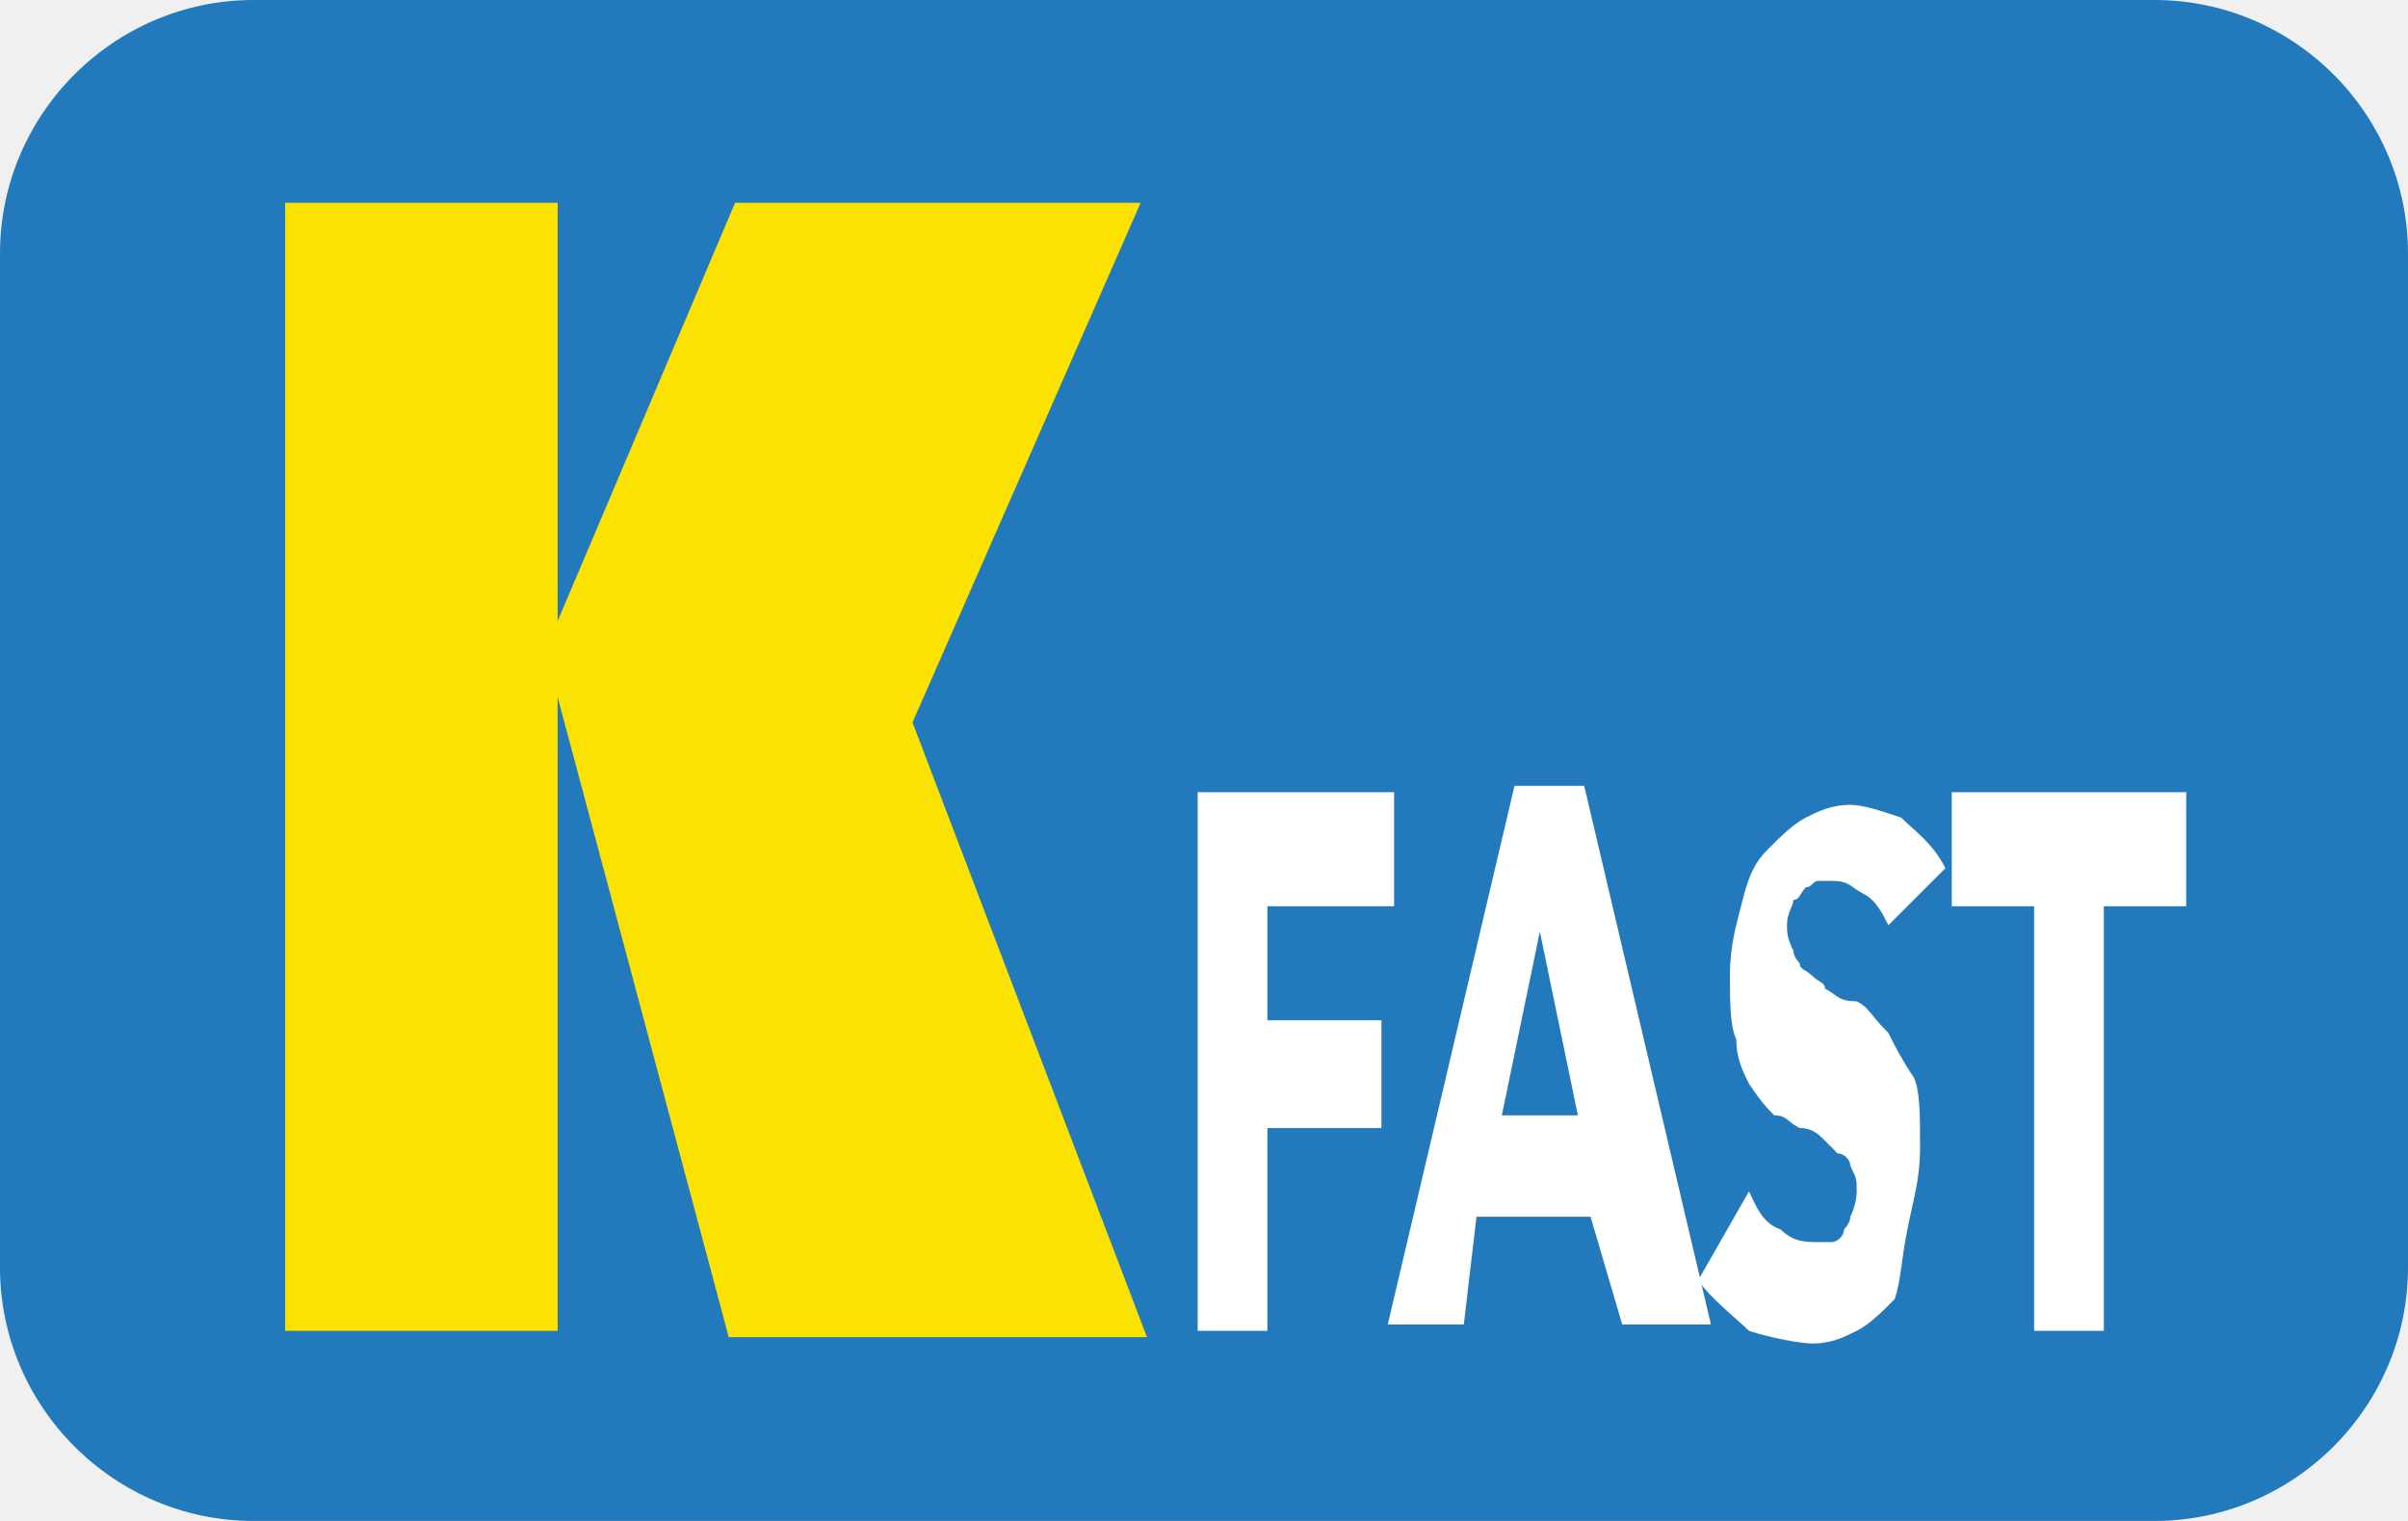
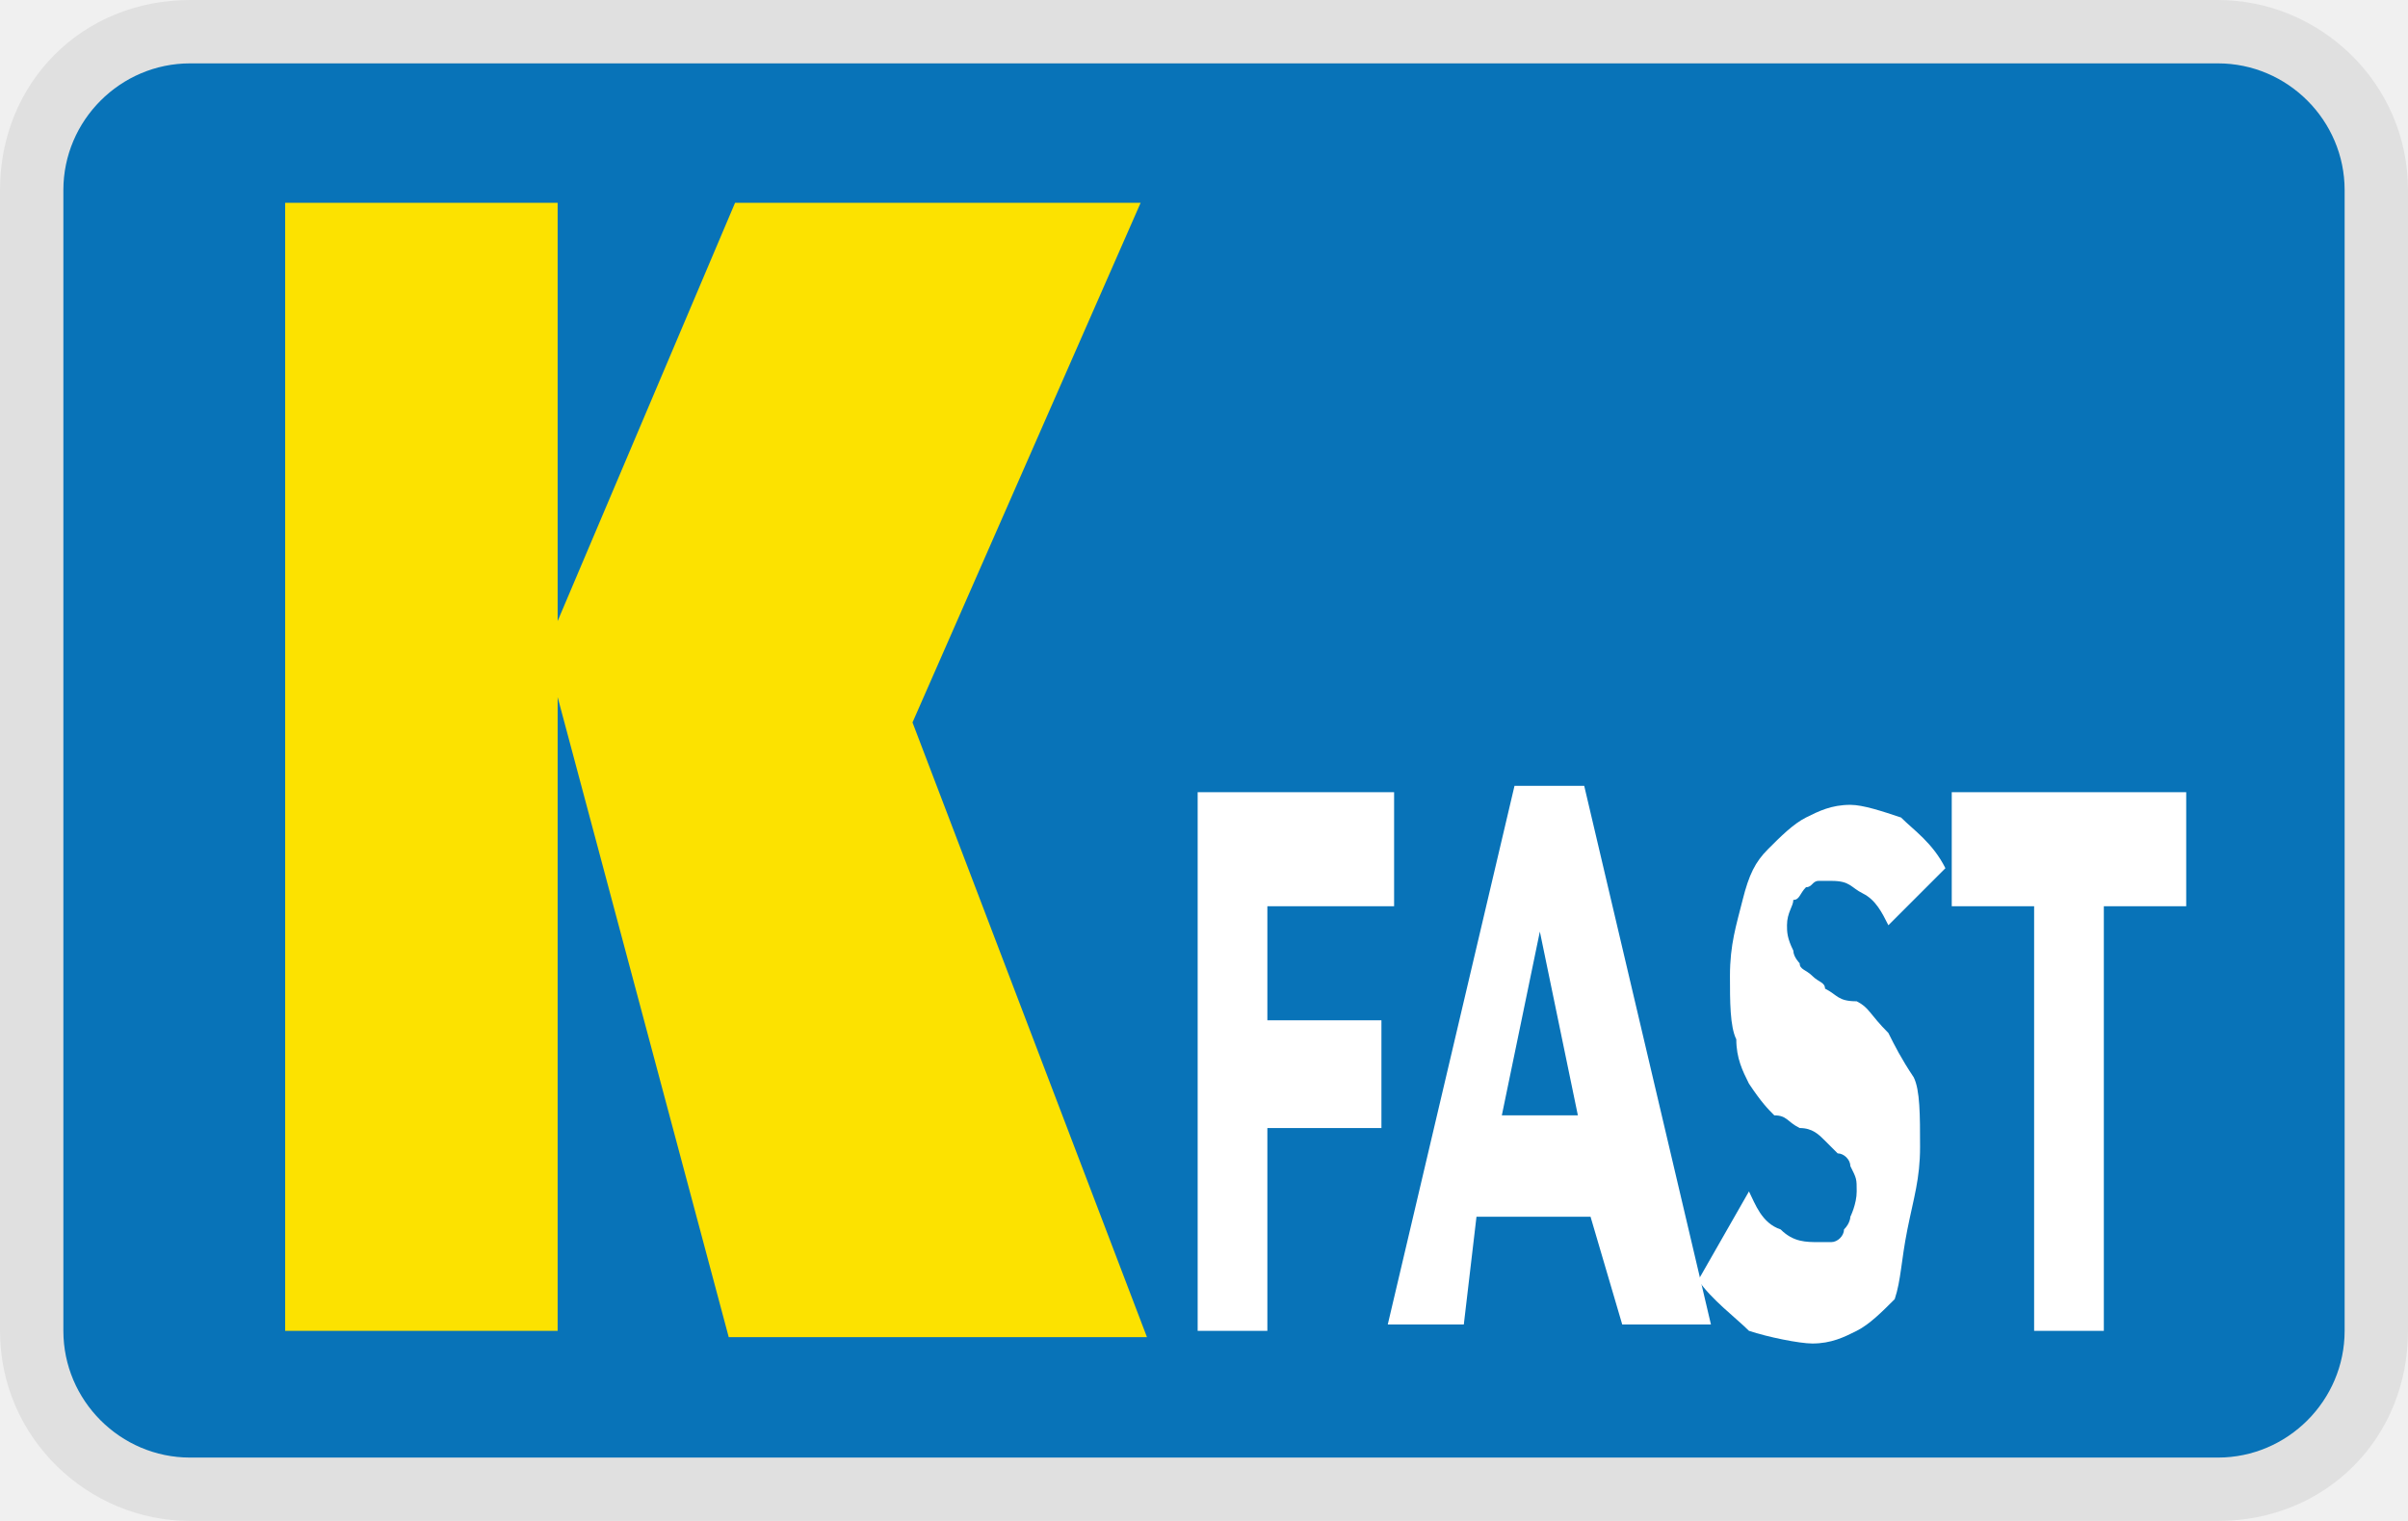
- <svg xmlns="http://www.w3.org/2000/svg" version="1.1" x="0" y="0" viewBox="0 0 38 24" width="38" height="24" role="img" aria-labelledby="pi-kfast" xml:space="preserve">
-   <style type="text/css">.st0{fill:#227abc}.st1{fill:#fff}</style>
-   <path class="st0" d="M34 24H4c-2.2 0-4-1.8-4-4V4c0-2.2 1.8-4 4-4h30c2.2 0 4 1.8 4 4v16c0 2.2-1.8 4-4 4z" />
-   <path class="st0" d="M33.2 23.1H5.1C3.4 23.1 2 21.7 2 20V4C2 2.3 3.4.9 5.1.9h28c1.7 0 3.1 1.4 3.1 3.1v16c.1 1.7-1.2 3.1-3 3.1z" />
-   <path class="st1" d="M20 14.3v1.8h1.8v1.7H20V21h-1.1v-8.5H22v1.8h-2zM25.6 20.9l-.5-1.7h-1.8l-.2 1.7h-1.2l2-8.5H25l2 8.5h-1.4zm-1.3-6.2l-.6 2.9h1.2l-.6-2.9z" />
-   <path class="st1" d="M29.8 14.6c-.1-.2-.2-.4-.4-.5-.2-.1-.2-.2-.5-.2h-.2c-.1 0-.1.1-.2.1-.1.1-.1.2-.2.2 0 .1-.1.2-.1.4 0 .1 0 .2.1.4 0 .1.1.2.1.2 0 .1.1.1.2.2s.2.1.2.2c.2.1.2.2.5.2.2.1.2.2.5.5.1.2.2.4.4.7.1.2.1.6.1 1.1s-.1.8-.2 1.3-.1.8-.2 1.1c-.2.2-.4.4-.6.5s-.4.2-.7.2c-.2 0-.7-.1-1-.2-.2-.2-.6-.5-.8-.8l.8-1.4c.1.2.2.5.5.6.2.2.4.2.6.2h.2c.1 0 .2-.1.2-.2.1-.1.1-.2.1-.2s.1-.2.1-.4 0-.2-.1-.4c0-.1-.1-.2-.2-.2l-.2-.2c-.1-.1-.2-.2-.4-.2-.2-.1-.2-.2-.4-.2-.1-.1-.2-.2-.4-.5-.1-.2-.2-.4-.2-.7-.1-.2-.1-.6-.1-1 0-.5.1-.8.2-1.2s.2-.6.4-.8c.2-.2.4-.4.6-.5s.4-.2.7-.2c.2 0 .5.1.8.2.2.2.5.4.7.8l-.9.9zM33.2 14.3V21h-1.1v-6.7h-1.3v-1.8h3.7v1.8h-1.3z" />
-   <g>
-     <path d="M8.8 11v10H4.5V3.2h4.3v6.6l2.8-6.6H18l-3.6 8.2 3.7 9.7h-6.6L8.8 11z" fill="#fce200" />
-   </g>
+ <svg xmlns="http://www.w3.org/2000/svg" version="1.1" x="0" y="0" viewBox="0 0 38 24" xml:space="preserve" width="38" height="24" role="img" aria-labelledby="pi-kfast">
+   <path d="M35 0H3C1.3 0 0 1.3 0 3v18c0 1.7 1.4 3 3 3h32c1.7 0 3-1.3 3-3V3c0-1.7-1.4-3-3-3z" opacity=".07" />
+   <path d="M35 1c1.1 0 2 .9 2 2v18c0 1.1-.9 2-2 2H3c-1.1 0-2-.9-2-2V3c0-1.1.9-2 2-2h32" fill="#0873b8" />
+   <path d="M20 14.3v1.8h1.8v1.7H20V21h-1.1v-8.5H22v1.8h-2zm5.6 6.6l-.5-1.7h-1.8l-.2 1.7h-1.2l2-8.5H25l2 8.5h-1.4zm-1.3-6.2l-.6 2.9h1.2l-.6-2.9z" fill="#fff" />
+   <path d="M29.8 14.6c-.1-.2-.2-.4-.4-.5-.2-.1-.2-.2-.5-.2h-.2c-.1 0-.1.1-.2.1-.1.1-.1.2-.2.2 0 .1-.1.2-.1.4 0 .1 0 .2.1.4 0 .1.1.2.1.2 0 .1.1.1.2.2s.2.1.2.2c.2.1.2.2.5.2.2.1.2.2.5.5.1.2.2.4.4.7.1.2.1.6.1 1.1s-.1.8-.2 1.3-.1.8-.2 1.1c-.2.2-.4.4-.6.5s-.4.2-.7.2c-.2 0-.7-.1-1-.2-.2-.2-.6-.5-.8-.8l.8-1.4c.1.2.2.5.5.6.2.2.4.2.6.2h.2c.1 0 .2-.1.2-.2.1-.1.1-.2.1-.2s.1-.2.1-.4 0-.2-.1-.4c0-.1-.1-.2-.2-.2l-.2-.2c-.1-.1-.2-.2-.4-.2-.2-.1-.2-.2-.4-.2-.1-.1-.2-.2-.4-.5-.1-.2-.2-.4-.2-.7-.1-.2-.1-.6-.1-1 0-.5.1-.8.2-1.2s.2-.6.4-.8c.2-.2.4-.4.6-.5s.4-.2.7-.2c.2 0 .5.1.8.2.2.2.5.4.7.8l-.9.9zm3.4-.3V21h-1.1v-6.7h-1.3v-1.8h3.7v1.8h-1.3z" fill="#fff" />
+   <path d="M8.8 11v10H4.5V3.2h4.3v6.6l2.8-6.6H18l-3.6 8.2 3.7 9.7h-6.6L8.8 11z" fill="#fce200" />
</svg>
